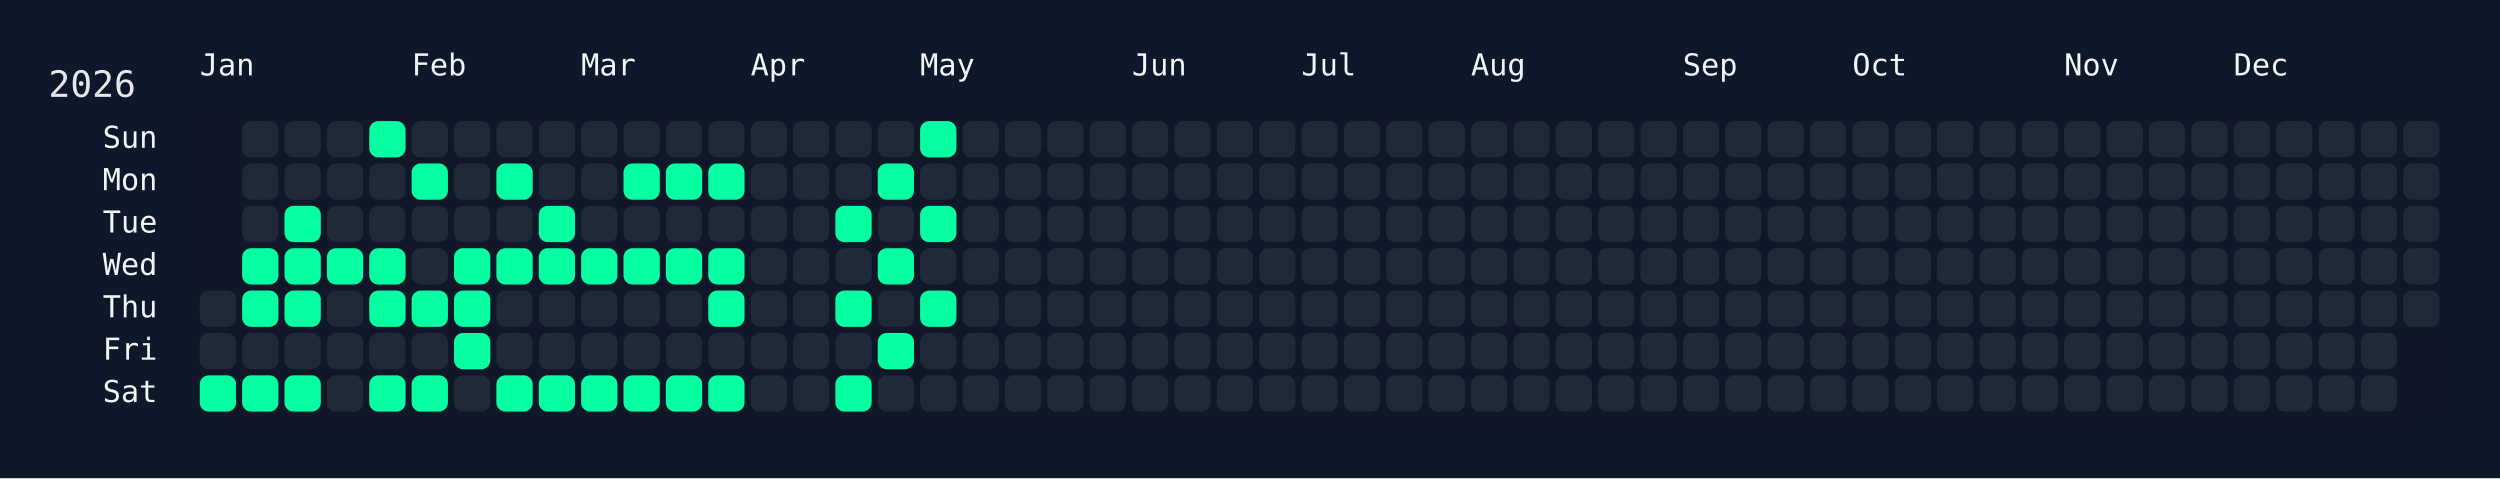
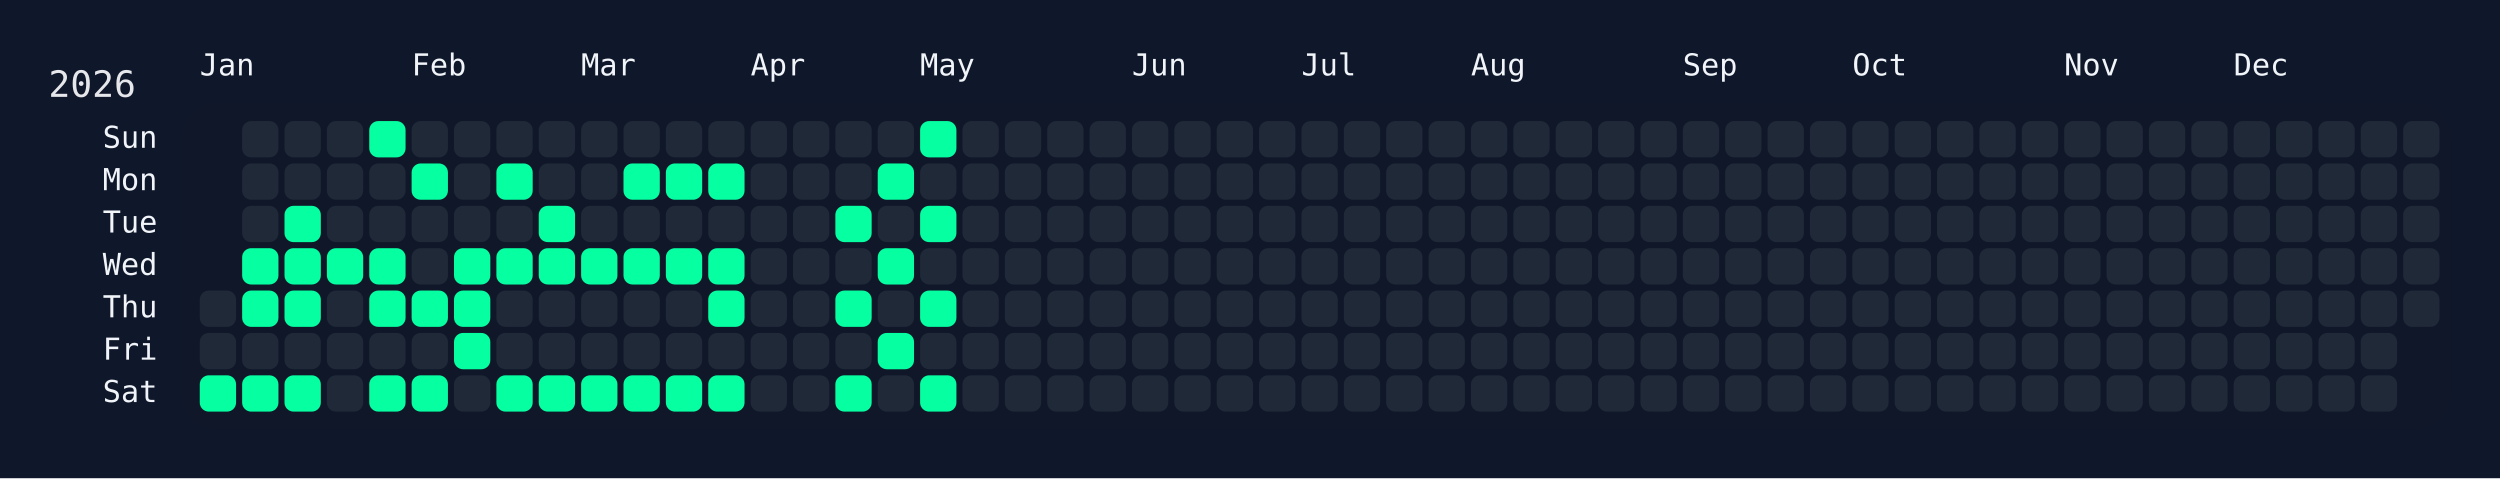
<svg xmlns="http://www.w3.org/2000/svg" width="826" height="158" viewBox="0 0 826 158">
  <rect width="826" height="158" fill="#0f172a" />
  <rect x="60" y="34" width="750" height="108" rx="12" ry="12" fill="rgba(15, 23, 42, 0.8)" />
  <text x="16" y="32" font-size="12" fill="#e5e7eb" font-family="JetBrains Mono, ui-monospace, SFMono-Regular, Menlo, Monaco, Consolas, monospace">2026</text>
  <text x="66" y="18" font-size="10" fill="#f1f5f9" font-family="JetBrains Mono, ui-monospace, SFMono-Regular, Menlo, Monaco, Consolas, monospace" dominant-baseline="hanging">Jan</text>
  <text x="136" y="18" font-size="10" fill="#f1f5f9" font-family="JetBrains Mono, ui-monospace, SFMono-Regular, Menlo, Monaco, Consolas, monospace" dominant-baseline="hanging">Feb</text>
  <text x="192" y="18" font-size="10" fill="#f1f5f9" font-family="JetBrains Mono, ui-monospace, SFMono-Regular, Menlo, Monaco, Consolas, monospace" dominant-baseline="hanging">Mar</text>
  <text x="248" y="18" font-size="10" fill="#f1f5f9" font-family="JetBrains Mono, ui-monospace, SFMono-Regular, Menlo, Monaco, Consolas, monospace" dominant-baseline="hanging">Apr</text>
  <text x="304" y="18" font-size="10" fill="#f1f5f9" font-family="JetBrains Mono, ui-monospace, SFMono-Regular, Menlo, Monaco, Consolas, monospace" dominant-baseline="hanging">May</text>
  <text x="374" y="18" font-size="10" fill="#f1f5f9" font-family="JetBrains Mono, ui-monospace, SFMono-Regular, Menlo, Monaco, Consolas, monospace" dominant-baseline="hanging">Jun</text>
  <text x="430" y="18" font-size="10" fill="#f1f5f9" font-family="JetBrains Mono, ui-monospace, SFMono-Regular, Menlo, Monaco, Consolas, monospace" dominant-baseline="hanging">Jul</text>
  <text x="486" y="18" font-size="10" fill="#f1f5f9" font-family="JetBrains Mono, ui-monospace, SFMono-Regular, Menlo, Monaco, Consolas, monospace" dominant-baseline="hanging">Aug</text>
  <text x="556" y="18" font-size="10" fill="#f1f5f9" font-family="JetBrains Mono, ui-monospace, SFMono-Regular, Menlo, Monaco, Consolas, monospace" dominant-baseline="hanging">Sep</text>
  <text x="612" y="18" font-size="10" fill="#f1f5f9" font-family="JetBrains Mono, ui-monospace, SFMono-Regular, Menlo, Monaco, Consolas, monospace" dominant-baseline="hanging">Oct</text>
  <text x="682" y="18" font-size="10" fill="#f1f5f9" font-family="JetBrains Mono, ui-monospace, SFMono-Regular, Menlo, Monaco, Consolas, monospace" dominant-baseline="hanging">Nov</text>
  <text x="738" y="18" font-size="10" fill="#f1f5f9" font-family="JetBrains Mono, ui-monospace, SFMono-Regular, Menlo, Monaco, Consolas, monospace" dominant-baseline="hanging">Dec</text>
  <text x="52" y="46.0" font-size="10" fill="#f1f5f9" font-family="JetBrains Mono, ui-monospace, SFMono-Regular, Menlo, Monaco, Consolas, monospace" text-anchor="end" dominant-baseline="middle">Sun</text>
  <text x="52" y="60.0" font-size="10" fill="#f1f5f9" font-family="JetBrains Mono, ui-monospace, SFMono-Regular, Menlo, Monaco, Consolas, monospace" text-anchor="end" dominant-baseline="middle">Mon</text>
  <text x="52" y="74.0" font-size="10" fill="#f1f5f9" font-family="JetBrains Mono, ui-monospace, SFMono-Regular, Menlo, Monaco, Consolas, monospace" text-anchor="end" dominant-baseline="middle">Tue</text>
  <text x="52" y="88.0" font-size="10" fill="#f1f5f9" font-family="JetBrains Mono, ui-monospace, SFMono-Regular, Menlo, Monaco, Consolas, monospace" text-anchor="end" dominant-baseline="middle">Wed</text>
  <text x="52" y="102.0" font-size="10" fill="#f1f5f9" font-family="JetBrains Mono, ui-monospace, SFMono-Regular, Menlo, Monaco, Consolas, monospace" text-anchor="end" dominant-baseline="middle">Thu</text>
  <text x="52" y="116.0" font-size="10" fill="#f1f5f9" font-family="JetBrains Mono, ui-monospace, SFMono-Regular, Menlo, Monaco, Consolas, monospace" text-anchor="end" dominant-baseline="middle">Fri</text>
  <text x="52" y="130.0" font-size="10" fill="#f1f5f9" font-family="JetBrains Mono, ui-monospace, SFMono-Regular, Menlo, Monaco, Consolas, monospace" text-anchor="end" dominant-baseline="middle">Sat</text>
  <g transform="translate(66,40)">
    <rect x="0" y="56" width="12" height="12" rx="3" ry="3" fill="#1f2937" data-date="2026-01-01" />
    <rect x="0" y="70" width="12" height="12" rx="3" ry="3" fill="#1f2937" data-date="2026-01-02" />
    <rect x="0" y="84" width="12" height="12" rx="3" ry="3" fill="#05ffa1" data-date="2026-01-03" />
    <rect x="14" y="0" width="12" height="12" rx="3" ry="3" fill="#1f2937" data-date="2026-01-04" />
    <rect x="14" y="14" width="12" height="12" rx="3" ry="3" fill="#1f2937" data-date="2026-01-05" />
    <rect x="14" y="28" width="12" height="12" rx="3" ry="3" fill="#1f2937" data-date="2026-01-06" />
    <rect x="14" y="42" width="12" height="12" rx="3" ry="3" fill="#05ffa1" data-date="2026-01-07" />
    <rect x="14" y="56" width="12" height="12" rx="3" ry="3" fill="#05ffa1" data-date="2026-01-08" />
    <rect x="14" y="70" width="12" height="12" rx="3" ry="3" fill="#1f2937" data-date="2026-01-09" />
    <rect x="14" y="84" width="12" height="12" rx="3" ry="3" fill="#05ffa1" data-date="2026-01-10" />
    <rect x="28" y="0" width="12" height="12" rx="3" ry="3" fill="#1f2937" data-date="2026-01-11" />
    <rect x="28" y="14" width="12" height="12" rx="3" ry="3" fill="#1f2937" data-date="2026-01-12" />
    <rect x="28" y="28" width="12" height="12" rx="3" ry="3" fill="#05ffa1" data-date="2026-01-13" />
    <rect x="28" y="42" width="12" height="12" rx="3" ry="3" fill="#05ffa1" data-date="2026-01-14" />
    <rect x="28" y="56" width="12" height="12" rx="3" ry="3" fill="#05ffa1" data-date="2026-01-15" />
    <rect x="28" y="70" width="12" height="12" rx="3" ry="3" fill="#1f2937" data-date="2026-01-16" />
    <rect x="28" y="84" width="12" height="12" rx="3" ry="3" fill="#05ffa1" data-date="2026-01-17" />
    <rect x="42" y="0" width="12" height="12" rx="3" ry="3" fill="#1f2937" data-date="2026-01-18" />
    <rect x="42" y="14" width="12" height="12" rx="3" ry="3" fill="#1f2937" data-date="2026-01-19" />
    <rect x="42" y="28" width="12" height="12" rx="3" ry="3" fill="#1f2937" data-date="2026-01-20" />
    <rect x="42" y="42" width="12" height="12" rx="3" ry="3" fill="#05ffa1" data-date="2026-01-21" />
    <rect x="42" y="56" width="12" height="12" rx="3" ry="3" fill="#1f2937" data-date="2026-01-22" />
    <rect x="42" y="70" width="12" height="12" rx="3" ry="3" fill="#1f2937" data-date="2026-01-23" />
    <rect x="42" y="84" width="12" height="12" rx="3" ry="3" fill="#1f2937" data-date="2026-01-24" />
    <rect x="56" y="0" width="12" height="12" rx="3" ry="3" fill="#05ffa1" data-date="2026-01-25" />
    <rect x="56" y="14" width="12" height="12" rx="3" ry="3" fill="#1f2937" data-date="2026-01-26" />
    <rect x="56" y="28" width="12" height="12" rx="3" ry="3" fill="#1f2937" data-date="2026-01-27" />
    <rect x="56" y="42" width="12" height="12" rx="3" ry="3" fill="#05ffa1" data-date="2026-01-28" />
    <rect x="56" y="56" width="12" height="12" rx="3" ry="3" fill="#05ffa1" data-date="2026-01-29" />
    <rect x="56" y="70" width="12" height="12" rx="3" ry="3" fill="#1f2937" data-date="2026-01-30" />
    <rect x="56" y="84" width="12" height="12" rx="3" ry="3" fill="#05ffa1" data-date="2026-01-31" />
    <rect x="70" y="0" width="12" height="12" rx="3" ry="3" fill="#1f2937" data-date="2026-02-01" />
    <rect x="70" y="14" width="12" height="12" rx="3" ry="3" fill="#05ffa1" data-date="2026-02-02" />
    <rect x="70" y="28" width="12" height="12" rx="3" ry="3" fill="#1f2937" data-date="2026-02-03" />
    <rect x="70" y="42" width="12" height="12" rx="3" ry="3" fill="#1f2937" data-date="2026-02-04" />
    <rect x="70" y="56" width="12" height="12" rx="3" ry="3" fill="#05ffa1" data-date="2026-02-05" />
    <rect x="70" y="70" width="12" height="12" rx="3" ry="3" fill="#1f2937" data-date="2026-02-06" />
    <rect x="70" y="84" width="12" height="12" rx="3" ry="3" fill="#05ffa1" data-date="2026-02-07" />
    <rect x="84" y="0" width="12" height="12" rx="3" ry="3" fill="#1f2937" data-date="2026-02-08" />
    <rect x="84" y="14" width="12" height="12" rx="3" ry="3" fill="#1f2937" data-date="2026-02-09" />
    <rect x="84" y="28" width="12" height="12" rx="3" ry="3" fill="#1f2937" data-date="2026-02-10" />
    <rect x="84" y="42" width="12" height="12" rx="3" ry="3" fill="#05ffa1" data-date="2026-02-11" />
    <rect x="84" y="56" width="12" height="12" rx="3" ry="3" fill="#05ffa1" data-date="2026-02-12" />
    <rect x="84" y="70" width="12" height="12" rx="3" ry="3" fill="#05ffa1" data-date="2026-02-13" />
    <rect x="84" y="84" width="12" height="12" rx="3" ry="3" fill="#1f2937" data-date="2026-02-14" />
    <rect x="98" y="0" width="12" height="12" rx="3" ry="3" fill="#1f2937" data-date="2026-02-15" />
    <rect x="98" y="14" width="12" height="12" rx="3" ry="3" fill="#05ffa1" data-date="2026-02-16" />
    <rect x="98" y="28" width="12" height="12" rx="3" ry="3" fill="#1f2937" data-date="2026-02-17" />
    <rect x="98" y="42" width="12" height="12" rx="3" ry="3" fill="#05ffa1" data-date="2026-02-18" />
    <rect x="98" y="56" width="12" height="12" rx="3" ry="3" fill="#1f2937" data-date="2026-02-19" />
    <rect x="98" y="70" width="12" height="12" rx="3" ry="3" fill="#1f2937" data-date="2026-02-20" />
    <rect x="98" y="84" width="12" height="12" rx="3" ry="3" fill="#05ffa1" data-date="2026-02-21" />
    <rect x="112" y="0" width="12" height="12" rx="3" ry="3" fill="#1f2937" data-date="2026-02-22" />
    <rect x="112" y="14" width="12" height="12" rx="3" ry="3" fill="#1f2937" data-date="2026-02-23" />
    <rect x="112" y="28" width="12" height="12" rx="3" ry="3" fill="#05ffa1" data-date="2026-02-24" />
    <rect x="112" y="42" width="12" height="12" rx="3" ry="3" fill="#05ffa1" data-date="2026-02-25" />
    <rect x="112" y="56" width="12" height="12" rx="3" ry="3" fill="#1f2937" data-date="2026-02-26" />
    <rect x="112" y="70" width="12" height="12" rx="3" ry="3" fill="#1f2937" data-date="2026-02-27" />
    <rect x="112" y="84" width="12" height="12" rx="3" ry="3" fill="#05ffa1" data-date="2026-02-28" />
    <rect x="126" y="0" width="12" height="12" rx="3" ry="3" fill="#1f2937" data-date="2026-03-01" />
    <rect x="126" y="14" width="12" height="12" rx="3" ry="3" fill="#1f2937" data-date="2026-03-02" />
    <rect x="126" y="28" width="12" height="12" rx="3" ry="3" fill="#1f2937" data-date="2026-03-03" />
    <rect x="126" y="42" width="12" height="12" rx="3" ry="3" fill="#05ffa1" data-date="2026-03-04" />
    <rect x="126" y="56" width="12" height="12" rx="3" ry="3" fill="#1f2937" data-date="2026-03-05" />
    <rect x="126" y="70" width="12" height="12" rx="3" ry="3" fill="#1f2937" data-date="2026-03-06" />
    <rect x="126" y="84" width="12" height="12" rx="3" ry="3" fill="#05ffa1" data-date="2026-03-07" />
    <rect x="140" y="0" width="12" height="12" rx="3" ry="3" fill="#1f2937" data-date="2026-03-08" />
    <rect x="140" y="14" width="12" height="12" rx="3" ry="3" fill="#05ffa1" data-date="2026-03-09" />
    <rect x="140" y="28" width="12" height="12" rx="3" ry="3" fill="#1f2937" data-date="2026-03-10" />
    <rect x="140" y="42" width="12" height="12" rx="3" ry="3" fill="#05ffa1" data-date="2026-03-11" />
    <rect x="140" y="56" width="12" height="12" rx="3" ry="3" fill="#1f2937" data-date="2026-03-12" />
    <rect x="140" y="70" width="12" height="12" rx="3" ry="3" fill="#1f2937" data-date="2026-03-13" />
    <rect x="140" y="84" width="12" height="12" rx="3" ry="3" fill="#05ffa1" data-date="2026-03-14" />
    <rect x="154" y="0" width="12" height="12" rx="3" ry="3" fill="#1f2937" data-date="2026-03-15" />
    <rect x="154" y="14" width="12" height="12" rx="3" ry="3" fill="#05ffa1" data-date="2026-03-16" />
    <rect x="154" y="28" width="12" height="12" rx="3" ry="3" fill="#1f2937" data-date="2026-03-17" />
    <rect x="154" y="42" width="12" height="12" rx="3" ry="3" fill="#05ffa1" data-date="2026-03-18" />
    <rect x="154" y="56" width="12" height="12" rx="3" ry="3" fill="#1f2937" data-date="2026-03-19" />
    <rect x="154" y="70" width="12" height="12" rx="3" ry="3" fill="#1f2937" data-date="2026-03-20" />
    <rect x="154" y="84" width="12" height="12" rx="3" ry="3" fill="#05ffa1" data-date="2026-03-21" />
    <rect x="168" y="0" width="12" height="12" rx="3" ry="3" fill="#1f2937" data-date="2026-03-22" />
    <rect x="168" y="14" width="12" height="12" rx="3" ry="3" fill="#05ffa1" data-date="2026-03-23" />
    <rect x="168" y="28" width="12" height="12" rx="3" ry="3" fill="#1f2937" data-date="2026-03-24" />
    <rect x="168" y="42" width="12" height="12" rx="3" ry="3" fill="#05ffa1" data-date="2026-03-25" />
    <rect x="168" y="56" width="12" height="12" rx="3" ry="3" fill="#05ffa1" data-date="2026-03-26" />
    <rect x="168" y="70" width="12" height="12" rx="3" ry="3" fill="#1f2937" data-date="2026-03-27" />
    <rect x="168" y="84" width="12" height="12" rx="3" ry="3" fill="#05ffa1" data-date="2026-03-28" />
    <rect x="182" y="0" width="12" height="12" rx="3" ry="3" fill="#1f2937" data-date="2026-03-29" />
    <rect x="182" y="14" width="12" height="12" rx="3" ry="3" fill="#1f2937" data-date="2026-03-30" />
    <rect x="182" y="28" width="12" height="12" rx="3" ry="3" fill="#1f2937" data-date="2026-03-31" />
    <rect x="182" y="42" width="12" height="12" rx="3" ry="3" fill="#1f2937" data-date="2026-04-01" />
    <rect x="182" y="56" width="12" height="12" rx="3" ry="3" fill="#1f2937" data-date="2026-04-02" />
    <rect x="182" y="70" width="12" height="12" rx="3" ry="3" fill="#1f2937" data-date="2026-04-03" />
    <rect x="182" y="84" width="12" height="12" rx="3" ry="3" fill="#1f2937" data-date="2026-04-04" />
    <rect x="196" y="0" width="12" height="12" rx="3" ry="3" fill="#1f2937" data-date="2026-04-05" />
    <rect x="196" y="14" width="12" height="12" rx="3" ry="3" fill="#1f2937" data-date="2026-04-06" />
    <rect x="196" y="28" width="12" height="12" rx="3" ry="3" fill="#1f2937" data-date="2026-04-07" />
    <rect x="196" y="42" width="12" height="12" rx="3" ry="3" fill="#1f2937" data-date="2026-04-08" />
    <rect x="196" y="56" width="12" height="12" rx="3" ry="3" fill="#1f2937" data-date="2026-04-09" />
    <rect x="196" y="70" width="12" height="12" rx="3" ry="3" fill="#1f2937" data-date="2026-04-10" />
    <rect x="196" y="84" width="12" height="12" rx="3" ry="3" fill="#1f2937" data-date="2026-04-11" />
    <rect x="210" y="0" width="12" height="12" rx="3" ry="3" fill="#1f2937" data-date="2026-04-12" />
    <rect x="210" y="14" width="12" height="12" rx="3" ry="3" fill="#1f2937" data-date="2026-04-13" />
    <rect x="210" y="28" width="12" height="12" rx="3" ry="3" fill="#05ffa1" data-date="2026-04-14" />
    <rect x="210" y="42" width="12" height="12" rx="3" ry="3" fill="#1f2937" data-date="2026-04-15" />
    <rect x="210" y="56" width="12" height="12" rx="3" ry="3" fill="#05ffa1" data-date="2026-04-16" />
    <rect x="210" y="70" width="12" height="12" rx="3" ry="3" fill="#1f2937" data-date="2026-04-17" />
    <rect x="210" y="84" width="12" height="12" rx="3" ry="3" fill="#05ffa1" data-date="2026-04-18" />
    <rect x="224" y="0" width="12" height="12" rx="3" ry="3" fill="#1f2937" data-date="2026-04-19" />
    <rect x="224" y="14" width="12" height="12" rx="3" ry="3" fill="#05ffa1" data-date="2026-04-20" />
    <rect x="224" y="28" width="12" height="12" rx="3" ry="3" fill="#1f2937" data-date="2026-04-21" />
    <rect x="224" y="42" width="12" height="12" rx="3" ry="3" fill="#05ffa1" data-date="2026-04-22" />
    <rect x="224" y="56" width="12" height="12" rx="3" ry="3" fill="#1f2937" data-date="2026-04-23" />
    <rect x="224" y="70" width="12" height="12" rx="3" ry="3" fill="#05ffa1" data-date="2026-04-24" />
    <rect x="224" y="84" width="12" height="12" rx="3" ry="3" fill="#1f2937" data-date="2026-04-25" />
    <rect x="238" y="0" width="12" height="12" rx="3" ry="3" fill="#05ffa1" data-date="2026-04-26" />
    <rect x="238" y="14" width="12" height="12" rx="3" ry="3" fill="#1f2937" data-date="2026-04-27" />
    <rect x="238" y="28" width="12" height="12" rx="3" ry="3" fill="#05ffa1" data-date="2026-04-28" />
    <rect x="238" y="42" width="12" height="12" rx="3" ry="3" fill="#1f2937" data-date="2026-04-29" />
    <rect x="238" y="56" width="12" height="12" rx="3" ry="3" fill="#05ffa1" data-date="2026-04-30" />
    <rect x="238" y="70" width="12" height="12" rx="3" ry="3" fill="#1f2937" data-date="2026-05-01" />
-     <rect x="238" y="84" width="12" height="12" rx="3" ry="3" fill="#1f2937" data-date="2026-05-02" />
+     <rect x="238" y="84" width="12" height="12" rx="3" ry="3" fill="#05ffa1" data-date="2026-05-02" />
    <rect x="252" y="0" width="12" height="12" rx="3" ry="3" fill="#1f2937" data-date="2026-05-03" />
    <rect x="252" y="14" width="12" height="12" rx="3" ry="3" fill="#1f2937" data-date="2026-05-04" />
    <rect x="252" y="28" width="12" height="12" rx="3" ry="3" fill="#1f2937" data-date="2026-05-05" />
    <rect x="252" y="42" width="12" height="12" rx="3" ry="3" fill="#1f2937" data-date="2026-05-06" />
    <rect x="252" y="56" width="12" height="12" rx="3" ry="3" fill="#1f2937" data-date="2026-05-07" />
    <rect x="252" y="70" width="12" height="12" rx="3" ry="3" fill="#1f2937" data-date="2026-05-08" />
    <rect x="252" y="84" width="12" height="12" rx="3" ry="3" fill="#1f2937" data-date="2026-05-09" />
    <rect x="266" y="0" width="12" height="12" rx="3" ry="3" fill="#1f2937" data-date="2026-05-10" />
    <rect x="266" y="14" width="12" height="12" rx="3" ry="3" fill="#1f2937" data-date="2026-05-11" />
    <rect x="266" y="28" width="12" height="12" rx="3" ry="3" fill="#1f2937" data-date="2026-05-12" />
    <rect x="266" y="42" width="12" height="12" rx="3" ry="3" fill="#1f2937" data-date="2026-05-13" />
    <rect x="266" y="56" width="12" height="12" rx="3" ry="3" fill="#1f2937" data-date="2026-05-14" />
    <rect x="266" y="70" width="12" height="12" rx="3" ry="3" fill="#1f2937" data-date="2026-05-15" />
    <rect x="266" y="84" width="12" height="12" rx="3" ry="3" fill="#1f2937" data-date="2026-05-16" />
    <rect x="280" y="0" width="12" height="12" rx="3" ry="3" fill="#1f2937" data-date="2026-05-17" />
    <rect x="280" y="14" width="12" height="12" rx="3" ry="3" fill="#1f2937" data-date="2026-05-18" />
    <rect x="280" y="28" width="12" height="12" rx="3" ry="3" fill="#1f2937" data-date="2026-05-19" />
    <rect x="280" y="42" width="12" height="12" rx="3" ry="3" fill="#1f2937" data-date="2026-05-20" />
    <rect x="280" y="56" width="12" height="12" rx="3" ry="3" fill="#1f2937" data-date="2026-05-21" />
    <rect x="280" y="70" width="12" height="12" rx="3" ry="3" fill="#1f2937" data-date="2026-05-22" />
    <rect x="280" y="84" width="12" height="12" rx="3" ry="3" fill="#1f2937" data-date="2026-05-23" />
    <rect x="294" y="0" width="12" height="12" rx="3" ry="3" fill="#1f2937" data-date="2026-05-24" />
    <rect x="294" y="14" width="12" height="12" rx="3" ry="3" fill="#1f2937" data-date="2026-05-25" />
    <rect x="294" y="28" width="12" height="12" rx="3" ry="3" fill="#1f2937" data-date="2026-05-26" />
    <rect x="294" y="42" width="12" height="12" rx="3" ry="3" fill="#1f2937" data-date="2026-05-27" />
    <rect x="294" y="56" width="12" height="12" rx="3" ry="3" fill="#1f2937" data-date="2026-05-28" />
    <rect x="294" y="70" width="12" height="12" rx="3" ry="3" fill="#1f2937" data-date="2026-05-29" />
    <rect x="294" y="84" width="12" height="12" rx="3" ry="3" fill="#1f2937" data-date="2026-05-30" />
    <rect x="308" y="0" width="12" height="12" rx="3" ry="3" fill="#1f2937" data-date="2026-05-31" />
    <rect x="308" y="14" width="12" height="12" rx="3" ry="3" fill="#1f2937" data-date="2026-06-01" />
    <rect x="308" y="28" width="12" height="12" rx="3" ry="3" fill="#1f2937" data-date="2026-06-02" />
    <rect x="308" y="42" width="12" height="12" rx="3" ry="3" fill="#1f2937" data-date="2026-06-03" />
    <rect x="308" y="56" width="12" height="12" rx="3" ry="3" fill="#1f2937" data-date="2026-06-04" />
    <rect x="308" y="70" width="12" height="12" rx="3" ry="3" fill="#1f2937" data-date="2026-06-05" />
    <rect x="308" y="84" width="12" height="12" rx="3" ry="3" fill="#1f2937" data-date="2026-06-06" />
    <rect x="322" y="0" width="12" height="12" rx="3" ry="3" fill="#1f2937" data-date="2026-06-07" />
    <rect x="322" y="14" width="12" height="12" rx="3" ry="3" fill="#1f2937" data-date="2026-06-08" />
    <rect x="322" y="28" width="12" height="12" rx="3" ry="3" fill="#1f2937" data-date="2026-06-09" />
    <rect x="322" y="42" width="12" height="12" rx="3" ry="3" fill="#1f2937" data-date="2026-06-10" />
    <rect x="322" y="56" width="12" height="12" rx="3" ry="3" fill="#1f2937" data-date="2026-06-11" />
    <rect x="322" y="70" width="12" height="12" rx="3" ry="3" fill="#1f2937" data-date="2026-06-12" />
    <rect x="322" y="84" width="12" height="12" rx="3" ry="3" fill="#1f2937" data-date="2026-06-13" />
    <rect x="336" y="0" width="12" height="12" rx="3" ry="3" fill="#1f2937" data-date="2026-06-14" />
    <rect x="336" y="14" width="12" height="12" rx="3" ry="3" fill="#1f2937" data-date="2026-06-15" />
    <rect x="336" y="28" width="12" height="12" rx="3" ry="3" fill="#1f2937" data-date="2026-06-16" />
    <rect x="336" y="42" width="12" height="12" rx="3" ry="3" fill="#1f2937" data-date="2026-06-17" />
    <rect x="336" y="56" width="12" height="12" rx="3" ry="3" fill="#1f2937" data-date="2026-06-18" />
    <rect x="336" y="70" width="12" height="12" rx="3" ry="3" fill="#1f2937" data-date="2026-06-19" />
    <rect x="336" y="84" width="12" height="12" rx="3" ry="3" fill="#1f2937" data-date="2026-06-20" />
    <rect x="350" y="0" width="12" height="12" rx="3" ry="3" fill="#1f2937" data-date="2026-06-21" />
    <rect x="350" y="14" width="12" height="12" rx="3" ry="3" fill="#1f2937" data-date="2026-06-22" />
    <rect x="350" y="28" width="12" height="12" rx="3" ry="3" fill="#1f2937" data-date="2026-06-23" />
    <rect x="350" y="42" width="12" height="12" rx="3" ry="3" fill="#1f2937" data-date="2026-06-24" />
    <rect x="350" y="56" width="12" height="12" rx="3" ry="3" fill="#1f2937" data-date="2026-06-25" />
    <rect x="350" y="70" width="12" height="12" rx="3" ry="3" fill="#1f2937" data-date="2026-06-26" />
    <rect x="350" y="84" width="12" height="12" rx="3" ry="3" fill="#1f2937" data-date="2026-06-27" />
    <rect x="364" y="0" width="12" height="12" rx="3" ry="3" fill="#1f2937" data-date="2026-06-28" />
    <rect x="364" y="14" width="12" height="12" rx="3" ry="3" fill="#1f2937" data-date="2026-06-29" />
    <rect x="364" y="28" width="12" height="12" rx="3" ry="3" fill="#1f2937" data-date="2026-06-30" />
    <rect x="364" y="42" width="12" height="12" rx="3" ry="3" fill="#1f2937" data-date="2026-07-01" />
    <rect x="364" y="56" width="12" height="12" rx="3" ry="3" fill="#1f2937" data-date="2026-07-02" />
    <rect x="364" y="70" width="12" height="12" rx="3" ry="3" fill="#1f2937" data-date="2026-07-03" />
    <rect x="364" y="84" width="12" height="12" rx="3" ry="3" fill="#1f2937" data-date="2026-07-04" />
    <rect x="378" y="0" width="12" height="12" rx="3" ry="3" fill="#1f2937" data-date="2026-07-05" />
    <rect x="378" y="14" width="12" height="12" rx="3" ry="3" fill="#1f2937" data-date="2026-07-06" />
    <rect x="378" y="28" width="12" height="12" rx="3" ry="3" fill="#1f2937" data-date="2026-07-07" />
    <rect x="378" y="42" width="12" height="12" rx="3" ry="3" fill="#1f2937" data-date="2026-07-08" />
    <rect x="378" y="56" width="12" height="12" rx="3" ry="3" fill="#1f2937" data-date="2026-07-09" />
    <rect x="378" y="70" width="12" height="12" rx="3" ry="3" fill="#1f2937" data-date="2026-07-10" />
    <rect x="378" y="84" width="12" height="12" rx="3" ry="3" fill="#1f2937" data-date="2026-07-11" />
    <rect x="392" y="0" width="12" height="12" rx="3" ry="3" fill="#1f2937" data-date="2026-07-12" />
    <rect x="392" y="14" width="12" height="12" rx="3" ry="3" fill="#1f2937" data-date="2026-07-13" />
    <rect x="392" y="28" width="12" height="12" rx="3" ry="3" fill="#1f2937" data-date="2026-07-14" />
    <rect x="392" y="42" width="12" height="12" rx="3" ry="3" fill="#1f2937" data-date="2026-07-15" />
    <rect x="392" y="56" width="12" height="12" rx="3" ry="3" fill="#1f2937" data-date="2026-07-16" />
    <rect x="392" y="70" width="12" height="12" rx="3" ry="3" fill="#1f2937" data-date="2026-07-17" />
    <rect x="392" y="84" width="12" height="12" rx="3" ry="3" fill="#1f2937" data-date="2026-07-18" />
    <rect x="406" y="0" width="12" height="12" rx="3" ry="3" fill="#1f2937" data-date="2026-07-19" />
    <rect x="406" y="14" width="12" height="12" rx="3" ry="3" fill="#1f2937" data-date="2026-07-20" />
    <rect x="406" y="28" width="12" height="12" rx="3" ry="3" fill="#1f2937" data-date="2026-07-21" />
    <rect x="406" y="42" width="12" height="12" rx="3" ry="3" fill="#1f2937" data-date="2026-07-22" />
    <rect x="406" y="56" width="12" height="12" rx="3" ry="3" fill="#1f2937" data-date="2026-07-23" />
    <rect x="406" y="70" width="12" height="12" rx="3" ry="3" fill="#1f2937" data-date="2026-07-24" />
    <rect x="406" y="84" width="12" height="12" rx="3" ry="3" fill="#1f2937" data-date="2026-07-25" />
    <rect x="420" y="0" width="12" height="12" rx="3" ry="3" fill="#1f2937" data-date="2026-07-26" />
    <rect x="420" y="14" width="12" height="12" rx="3" ry="3" fill="#1f2937" data-date="2026-07-27" />
    <rect x="420" y="28" width="12" height="12" rx="3" ry="3" fill="#1f2937" data-date="2026-07-28" />
    <rect x="420" y="42" width="12" height="12" rx="3" ry="3" fill="#1f2937" data-date="2026-07-29" />
    <rect x="420" y="56" width="12" height="12" rx="3" ry="3" fill="#1f2937" data-date="2026-07-30" />
    <rect x="420" y="70" width="12" height="12" rx="3" ry="3" fill="#1f2937" data-date="2026-07-31" />
    <rect x="420" y="84" width="12" height="12" rx="3" ry="3" fill="#1f2937" data-date="2026-08-01" />
    <rect x="434" y="0" width="12" height="12" rx="3" ry="3" fill="#1f2937" data-date="2026-08-02" />
    <rect x="434" y="14" width="12" height="12" rx="3" ry="3" fill="#1f2937" data-date="2026-08-03" />
    <rect x="434" y="28" width="12" height="12" rx="3" ry="3" fill="#1f2937" data-date="2026-08-04" />
    <rect x="434" y="42" width="12" height="12" rx="3" ry="3" fill="#1f2937" data-date="2026-08-05" />
    <rect x="434" y="56" width="12" height="12" rx="3" ry="3" fill="#1f2937" data-date="2026-08-06" />
    <rect x="434" y="70" width="12" height="12" rx="3" ry="3" fill="#1f2937" data-date="2026-08-07" />
    <rect x="434" y="84" width="12" height="12" rx="3" ry="3" fill="#1f2937" data-date="2026-08-08" />
    <rect x="448" y="0" width="12" height="12" rx="3" ry="3" fill="#1f2937" data-date="2026-08-09" />
    <rect x="448" y="14" width="12" height="12" rx="3" ry="3" fill="#1f2937" data-date="2026-08-10" />
    <rect x="448" y="28" width="12" height="12" rx="3" ry="3" fill="#1f2937" data-date="2026-08-11" />
    <rect x="448" y="42" width="12" height="12" rx="3" ry="3" fill="#1f2937" data-date="2026-08-12" />
    <rect x="448" y="56" width="12" height="12" rx="3" ry="3" fill="#1f2937" data-date="2026-08-13" />
    <rect x="448" y="70" width="12" height="12" rx="3" ry="3" fill="#1f2937" data-date="2026-08-14" />
    <rect x="448" y="84" width="12" height="12" rx="3" ry="3" fill="#1f2937" data-date="2026-08-15" />
    <rect x="462" y="0" width="12" height="12" rx="3" ry="3" fill="#1f2937" data-date="2026-08-16" />
    <rect x="462" y="14" width="12" height="12" rx="3" ry="3" fill="#1f2937" data-date="2026-08-17" />
    <rect x="462" y="28" width="12" height="12" rx="3" ry="3" fill="#1f2937" data-date="2026-08-18" />
    <rect x="462" y="42" width="12" height="12" rx="3" ry="3" fill="#1f2937" data-date="2026-08-19" />
    <rect x="462" y="56" width="12" height="12" rx="3" ry="3" fill="#1f2937" data-date="2026-08-20" />
    <rect x="462" y="70" width="12" height="12" rx="3" ry="3" fill="#1f2937" data-date="2026-08-21" />
    <rect x="462" y="84" width="12" height="12" rx="3" ry="3" fill="#1f2937" data-date="2026-08-22" />
    <rect x="476" y="0" width="12" height="12" rx="3" ry="3" fill="#1f2937" data-date="2026-08-23" />
    <rect x="476" y="14" width="12" height="12" rx="3" ry="3" fill="#1f2937" data-date="2026-08-24" />
    <rect x="476" y="28" width="12" height="12" rx="3" ry="3" fill="#1f2937" data-date="2026-08-25" />
    <rect x="476" y="42" width="12" height="12" rx="3" ry="3" fill="#1f2937" data-date="2026-08-26" />
    <rect x="476" y="56" width="12" height="12" rx="3" ry="3" fill="#1f2937" data-date="2026-08-27" />
    <rect x="476" y="70" width="12" height="12" rx="3" ry="3" fill="#1f2937" data-date="2026-08-28" />
    <rect x="476" y="84" width="12" height="12" rx="3" ry="3" fill="#1f2937" data-date="2026-08-29" />
    <rect x="490" y="0" width="12" height="12" rx="3" ry="3" fill="#1f2937" data-date="2026-08-30" />
    <rect x="490" y="14" width="12" height="12" rx="3" ry="3" fill="#1f2937" data-date="2026-08-31" />
    <rect x="490" y="28" width="12" height="12" rx="3" ry="3" fill="#1f2937" data-date="2026-09-01" />
    <rect x="490" y="42" width="12" height="12" rx="3" ry="3" fill="#1f2937" data-date="2026-09-02" />
    <rect x="490" y="56" width="12" height="12" rx="3" ry="3" fill="#1f2937" data-date="2026-09-03" />
    <rect x="490" y="70" width="12" height="12" rx="3" ry="3" fill="#1f2937" data-date="2026-09-04" />
    <rect x="490" y="84" width="12" height="12" rx="3" ry="3" fill="#1f2937" data-date="2026-09-05" />
    <rect x="504" y="0" width="12" height="12" rx="3" ry="3" fill="#1f2937" data-date="2026-09-06" />
    <rect x="504" y="14" width="12" height="12" rx="3" ry="3" fill="#1f2937" data-date="2026-09-07" />
    <rect x="504" y="28" width="12" height="12" rx="3" ry="3" fill="#1f2937" data-date="2026-09-08" />
    <rect x="504" y="42" width="12" height="12" rx="3" ry="3" fill="#1f2937" data-date="2026-09-09" />
    <rect x="504" y="56" width="12" height="12" rx="3" ry="3" fill="#1f2937" data-date="2026-09-10" />
    <rect x="504" y="70" width="12" height="12" rx="3" ry="3" fill="#1f2937" data-date="2026-09-11" />
    <rect x="504" y="84" width="12" height="12" rx="3" ry="3" fill="#1f2937" data-date="2026-09-12" />
    <rect x="518" y="0" width="12" height="12" rx="3" ry="3" fill="#1f2937" data-date="2026-09-13" />
    <rect x="518" y="14" width="12" height="12" rx="3" ry="3" fill="#1f2937" data-date="2026-09-14" />
    <rect x="518" y="28" width="12" height="12" rx="3" ry="3" fill="#1f2937" data-date="2026-09-15" />
    <rect x="518" y="42" width="12" height="12" rx="3" ry="3" fill="#1f2937" data-date="2026-09-16" />
    <rect x="518" y="56" width="12" height="12" rx="3" ry="3" fill="#1f2937" data-date="2026-09-17" />
    <rect x="518" y="70" width="12" height="12" rx="3" ry="3" fill="#1f2937" data-date="2026-09-18" />
    <rect x="518" y="84" width="12" height="12" rx="3" ry="3" fill="#1f2937" data-date="2026-09-19" />
    <rect x="532" y="0" width="12" height="12" rx="3" ry="3" fill="#1f2937" data-date="2026-09-20" />
    <rect x="532" y="14" width="12" height="12" rx="3" ry="3" fill="#1f2937" data-date="2026-09-21" />
    <rect x="532" y="28" width="12" height="12" rx="3" ry="3" fill="#1f2937" data-date="2026-09-22" />
    <rect x="532" y="42" width="12" height="12" rx="3" ry="3" fill="#1f2937" data-date="2026-09-23" />
    <rect x="532" y="56" width="12" height="12" rx="3" ry="3" fill="#1f2937" data-date="2026-09-24" />
    <rect x="532" y="70" width="12" height="12" rx="3" ry="3" fill="#1f2937" data-date="2026-09-25" />
    <rect x="532" y="84" width="12" height="12" rx="3" ry="3" fill="#1f2937" data-date="2026-09-26" />
    <rect x="546" y="0" width="12" height="12" rx="3" ry="3" fill="#1f2937" data-date="2026-09-27" />
    <rect x="546" y="14" width="12" height="12" rx="3" ry="3" fill="#1f2937" data-date="2026-09-28" />
    <rect x="546" y="28" width="12" height="12" rx="3" ry="3" fill="#1f2937" data-date="2026-09-29" />
    <rect x="546" y="42" width="12" height="12" rx="3" ry="3" fill="#1f2937" data-date="2026-09-30" />
    <rect x="546" y="56" width="12" height="12" rx="3" ry="3" fill="#1f2937" data-date="2026-10-01" />
    <rect x="546" y="70" width="12" height="12" rx="3" ry="3" fill="#1f2937" data-date="2026-10-02" />
    <rect x="546" y="84" width="12" height="12" rx="3" ry="3" fill="#1f2937" data-date="2026-10-03" />
    <rect x="560" y="0" width="12" height="12" rx="3" ry="3" fill="#1f2937" data-date="2026-10-04" />
    <rect x="560" y="14" width="12" height="12" rx="3" ry="3" fill="#1f2937" data-date="2026-10-05" />
    <rect x="560" y="28" width="12" height="12" rx="3" ry="3" fill="#1f2937" data-date="2026-10-06" />
    <rect x="560" y="42" width="12" height="12" rx="3" ry="3" fill="#1f2937" data-date="2026-10-07" />
    <rect x="560" y="56" width="12" height="12" rx="3" ry="3" fill="#1f2937" data-date="2026-10-08" />
    <rect x="560" y="70" width="12" height="12" rx="3" ry="3" fill="#1f2937" data-date="2026-10-09" />
    <rect x="560" y="84" width="12" height="12" rx="3" ry="3" fill="#1f2937" data-date="2026-10-10" />
    <rect x="574" y="0" width="12" height="12" rx="3" ry="3" fill="#1f2937" data-date="2026-10-11" />
    <rect x="574" y="14" width="12" height="12" rx="3" ry="3" fill="#1f2937" data-date="2026-10-12" />
    <rect x="574" y="28" width="12" height="12" rx="3" ry="3" fill="#1f2937" data-date="2026-10-13" />
    <rect x="574" y="42" width="12" height="12" rx="3" ry="3" fill="#1f2937" data-date="2026-10-14" />
    <rect x="574" y="56" width="12" height="12" rx="3" ry="3" fill="#1f2937" data-date="2026-10-15" />
    <rect x="574" y="70" width="12" height="12" rx="3" ry="3" fill="#1f2937" data-date="2026-10-16" />
    <rect x="574" y="84" width="12" height="12" rx="3" ry="3" fill="#1f2937" data-date="2026-10-17" />
    <rect x="588" y="0" width="12" height="12" rx="3" ry="3" fill="#1f2937" data-date="2026-10-18" />
    <rect x="588" y="14" width="12" height="12" rx="3" ry="3" fill="#1f2937" data-date="2026-10-19" />
    <rect x="588" y="28" width="12" height="12" rx="3" ry="3" fill="#1f2937" data-date="2026-10-20" />
    <rect x="588" y="42" width="12" height="12" rx="3" ry="3" fill="#1f2937" data-date="2026-10-21" />
    <rect x="588" y="56" width="12" height="12" rx="3" ry="3" fill="#1f2937" data-date="2026-10-22" />
    <rect x="588" y="70" width="12" height="12" rx="3" ry="3" fill="#1f2937" data-date="2026-10-23" />
    <rect x="588" y="84" width="12" height="12" rx="3" ry="3" fill="#1f2937" data-date="2026-10-24" />
    <rect x="602" y="0" width="12" height="12" rx="3" ry="3" fill="#1f2937" data-date="2026-10-25" />
    <rect x="602" y="14" width="12" height="12" rx="3" ry="3" fill="#1f2937" data-date="2026-10-26" />
    <rect x="602" y="28" width="12" height="12" rx="3" ry="3" fill="#1f2937" data-date="2026-10-27" />
    <rect x="602" y="42" width="12" height="12" rx="3" ry="3" fill="#1f2937" data-date="2026-10-28" />
    <rect x="602" y="56" width="12" height="12" rx="3" ry="3" fill="#1f2937" data-date="2026-10-29" />
    <rect x="602" y="70" width="12" height="12" rx="3" ry="3" fill="#1f2937" data-date="2026-10-30" />
    <rect x="602" y="84" width="12" height="12" rx="3" ry="3" fill="#1f2937" data-date="2026-10-31" />
    <rect x="616" y="0" width="12" height="12" rx="3" ry="3" fill="#1f2937" data-date="2026-11-01" />
    <rect x="616" y="14" width="12" height="12" rx="3" ry="3" fill="#1f2937" data-date="2026-11-02" />
    <rect x="616" y="28" width="12" height="12" rx="3" ry="3" fill="#1f2937" data-date="2026-11-03" />
    <rect x="616" y="42" width="12" height="12" rx="3" ry="3" fill="#1f2937" data-date="2026-11-04" />
    <rect x="616" y="56" width="12" height="12" rx="3" ry="3" fill="#1f2937" data-date="2026-11-05" />
    <rect x="616" y="70" width="12" height="12" rx="3" ry="3" fill="#1f2937" data-date="2026-11-06" />
    <rect x="616" y="84" width="12" height="12" rx="3" ry="3" fill="#1f2937" data-date="2026-11-07" />
    <rect x="630" y="0" width="12" height="12" rx="3" ry="3" fill="#1f2937" data-date="2026-11-08" />
    <rect x="630" y="14" width="12" height="12" rx="3" ry="3" fill="#1f2937" data-date="2026-11-09" />
    <rect x="630" y="28" width="12" height="12" rx="3" ry="3" fill="#1f2937" data-date="2026-11-10" />
    <rect x="630" y="42" width="12" height="12" rx="3" ry="3" fill="#1f2937" data-date="2026-11-11" />
    <rect x="630" y="56" width="12" height="12" rx="3" ry="3" fill="#1f2937" data-date="2026-11-12" />
    <rect x="630" y="70" width="12" height="12" rx="3" ry="3" fill="#1f2937" data-date="2026-11-13" />
    <rect x="630" y="84" width="12" height="12" rx="3" ry="3" fill="#1f2937" data-date="2026-11-14" />
    <rect x="644" y="0" width="12" height="12" rx="3" ry="3" fill="#1f2937" data-date="2026-11-15" />
    <rect x="644" y="14" width="12" height="12" rx="3" ry="3" fill="#1f2937" data-date="2026-11-16" />
    <rect x="644" y="28" width="12" height="12" rx="3" ry="3" fill="#1f2937" data-date="2026-11-17" />
    <rect x="644" y="42" width="12" height="12" rx="3" ry="3" fill="#1f2937" data-date="2026-11-18" />
    <rect x="644" y="56" width="12" height="12" rx="3" ry="3" fill="#1f2937" data-date="2026-11-19" />
    <rect x="644" y="70" width="12" height="12" rx="3" ry="3" fill="#1f2937" data-date="2026-11-20" />
    <rect x="644" y="84" width="12" height="12" rx="3" ry="3" fill="#1f2937" data-date="2026-11-21" />
    <rect x="658" y="0" width="12" height="12" rx="3" ry="3" fill="#1f2937" data-date="2026-11-22" />
    <rect x="658" y="14" width="12" height="12" rx="3" ry="3" fill="#1f2937" data-date="2026-11-23" />
    <rect x="658" y="28" width="12" height="12" rx="3" ry="3" fill="#1f2937" data-date="2026-11-24" />
    <rect x="658" y="42" width="12" height="12" rx="3" ry="3" fill="#1f2937" data-date="2026-11-25" />
    <rect x="658" y="56" width="12" height="12" rx="3" ry="3" fill="#1f2937" data-date="2026-11-26" />
    <rect x="658" y="70" width="12" height="12" rx="3" ry="3" fill="#1f2937" data-date="2026-11-27" />
    <rect x="658" y="84" width="12" height="12" rx="3" ry="3" fill="#1f2937" data-date="2026-11-28" />
    <rect x="672" y="0" width="12" height="12" rx="3" ry="3" fill="#1f2937" data-date="2026-11-29" />
    <rect x="672" y="14" width="12" height="12" rx="3" ry="3" fill="#1f2937" data-date="2026-11-30" />
    <rect x="672" y="28" width="12" height="12" rx="3" ry="3" fill="#1f2937" data-date="2026-12-01" />
    <rect x="672" y="42" width="12" height="12" rx="3" ry="3" fill="#1f2937" data-date="2026-12-02" />
    <rect x="672" y="56" width="12" height="12" rx="3" ry="3" fill="#1f2937" data-date="2026-12-03" />
    <rect x="672" y="70" width="12" height="12" rx="3" ry="3" fill="#1f2937" data-date="2026-12-04" />
    <rect x="672" y="84" width="12" height="12" rx="3" ry="3" fill="#1f2937" data-date="2026-12-05" />
    <rect x="686" y="0" width="12" height="12" rx="3" ry="3" fill="#1f2937" data-date="2026-12-06" />
    <rect x="686" y="14" width="12" height="12" rx="3" ry="3" fill="#1f2937" data-date="2026-12-07" />
    <rect x="686" y="28" width="12" height="12" rx="3" ry="3" fill="#1f2937" data-date="2026-12-08" />
    <rect x="686" y="42" width="12" height="12" rx="3" ry="3" fill="#1f2937" data-date="2026-12-09" />
    <rect x="686" y="56" width="12" height="12" rx="3" ry="3" fill="#1f2937" data-date="2026-12-10" />
    <rect x="686" y="70" width="12" height="12" rx="3" ry="3" fill="#1f2937" data-date="2026-12-11" />
    <rect x="686" y="84" width="12" height="12" rx="3" ry="3" fill="#1f2937" data-date="2026-12-12" />
    <rect x="700" y="0" width="12" height="12" rx="3" ry="3" fill="#1f2937" data-date="2026-12-13" />
    <rect x="700" y="14" width="12" height="12" rx="3" ry="3" fill="#1f2937" data-date="2026-12-14" />
    <rect x="700" y="28" width="12" height="12" rx="3" ry="3" fill="#1f2937" data-date="2026-12-15" />
    <rect x="700" y="42" width="12" height="12" rx="3" ry="3" fill="#1f2937" data-date="2026-12-16" />
    <rect x="700" y="56" width="12" height="12" rx="3" ry="3" fill="#1f2937" data-date="2026-12-17" />
    <rect x="700" y="70" width="12" height="12" rx="3" ry="3" fill="#1f2937" data-date="2026-12-18" />
    <rect x="700" y="84" width="12" height="12" rx="3" ry="3" fill="#1f2937" data-date="2026-12-19" />
    <rect x="714" y="0" width="12" height="12" rx="3" ry="3" fill="#1f2937" data-date="2026-12-20" />
    <rect x="714" y="14" width="12" height="12" rx="3" ry="3" fill="#1f2937" data-date="2026-12-21" />
    <rect x="714" y="28" width="12" height="12" rx="3" ry="3" fill="#1f2937" data-date="2026-12-22" />
    <rect x="714" y="42" width="12" height="12" rx="3" ry="3" fill="#1f2937" data-date="2026-12-23" />
    <rect x="714" y="56" width="12" height="12" rx="3" ry="3" fill="#1f2937" data-date="2026-12-24" />
    <rect x="714" y="70" width="12" height="12" rx="3" ry="3" fill="#1f2937" data-date="2026-12-25" />
    <rect x="714" y="84" width="12" height="12" rx="3" ry="3" fill="#1f2937" data-date="2026-12-26" />
    <rect x="728" y="0" width="12" height="12" rx="3" ry="3" fill="#1f2937" data-date="2026-12-27" />
    <rect x="728" y="14" width="12" height="12" rx="3" ry="3" fill="#1f2937" data-date="2026-12-28" />
    <rect x="728" y="28" width="12" height="12" rx="3" ry="3" fill="#1f2937" data-date="2026-12-29" />
    <rect x="728" y="42" width="12" height="12" rx="3" ry="3" fill="#1f2937" data-date="2026-12-30" />
    <rect x="728" y="56" width="12" height="12" rx="3" ry="3" fill="#1f2937" data-date="2026-12-31" />
  </g>
</svg>
